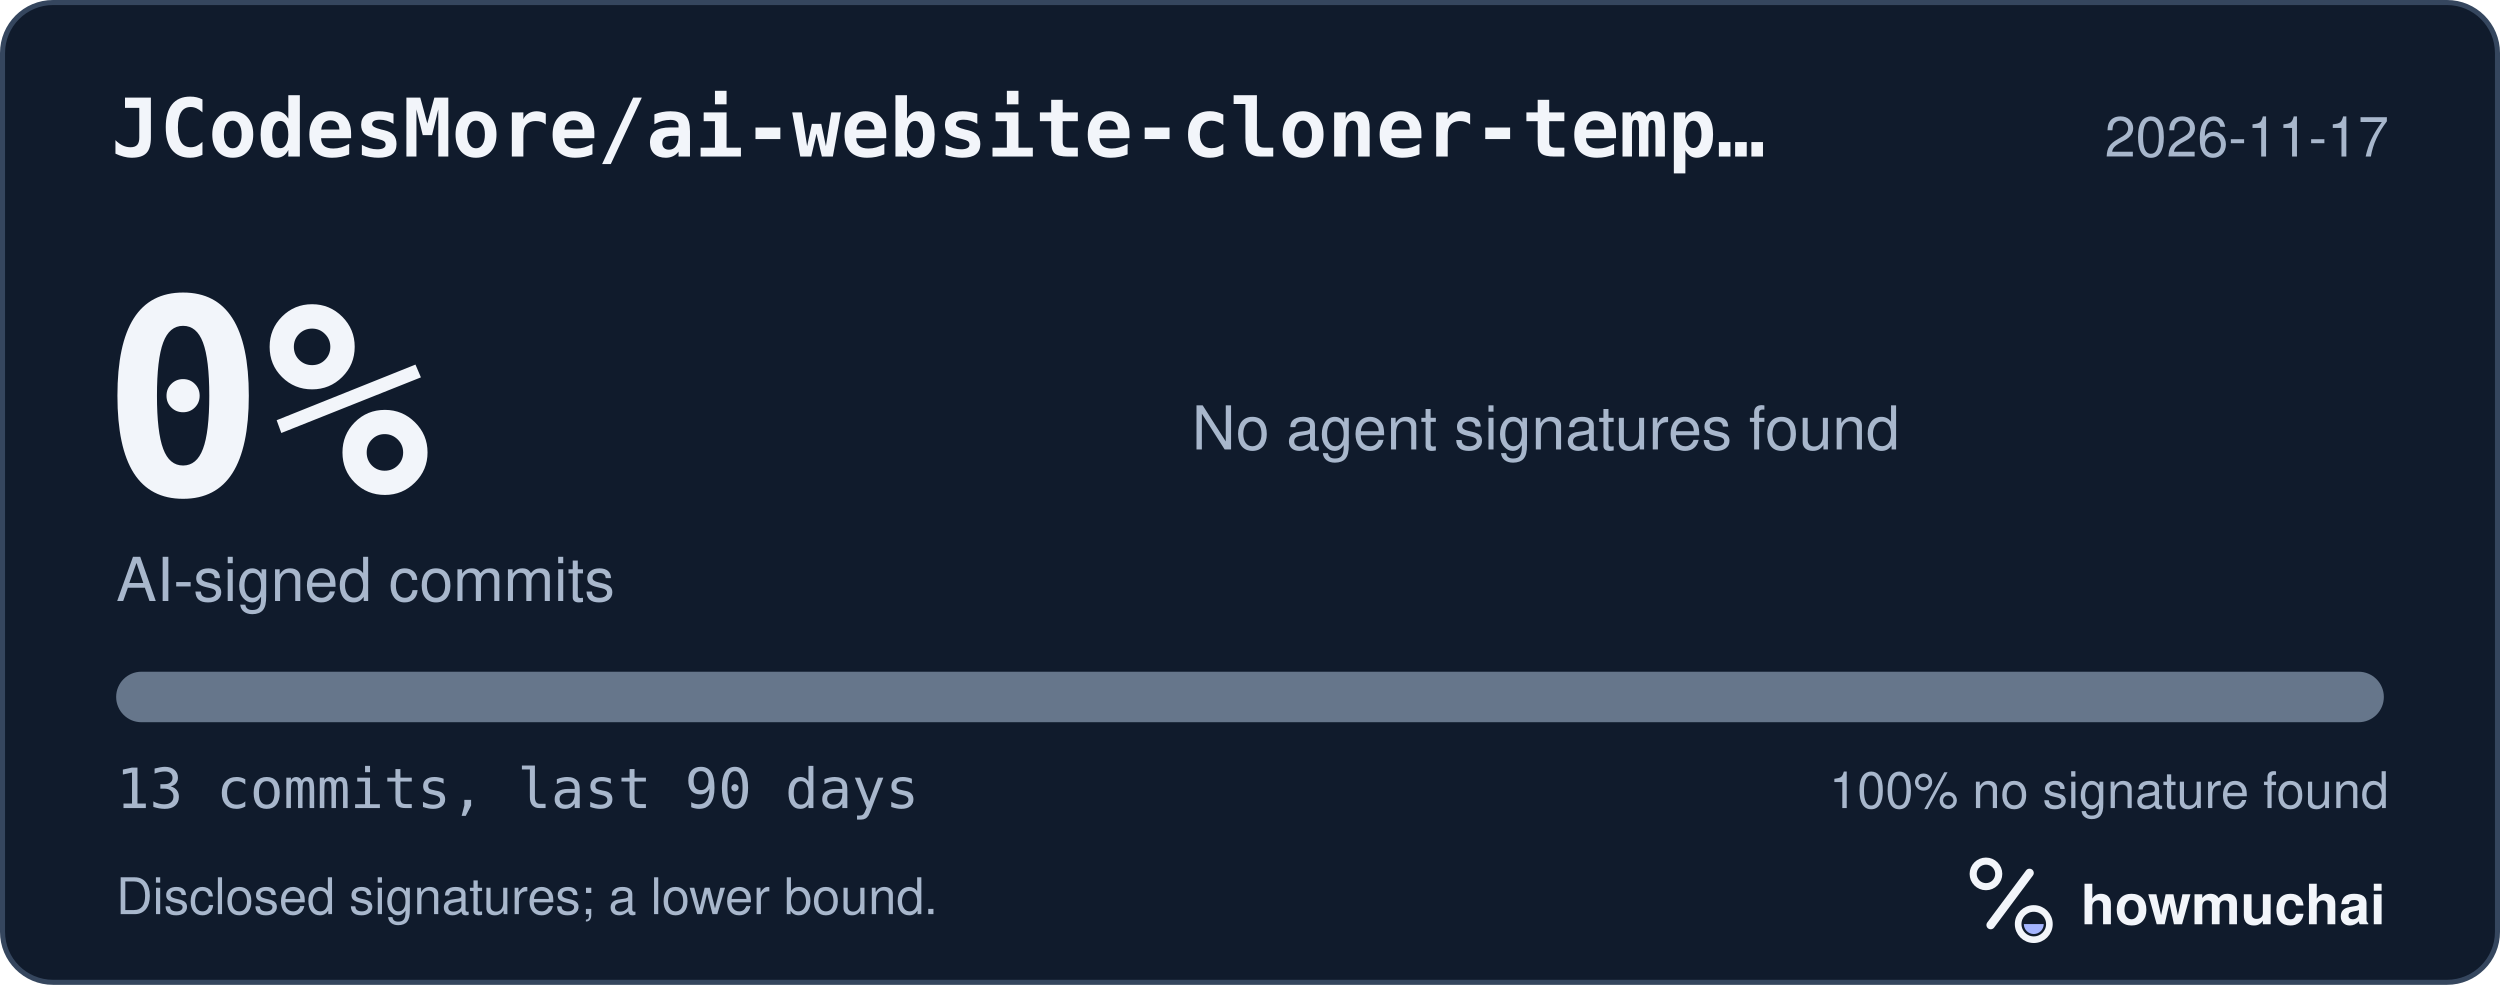
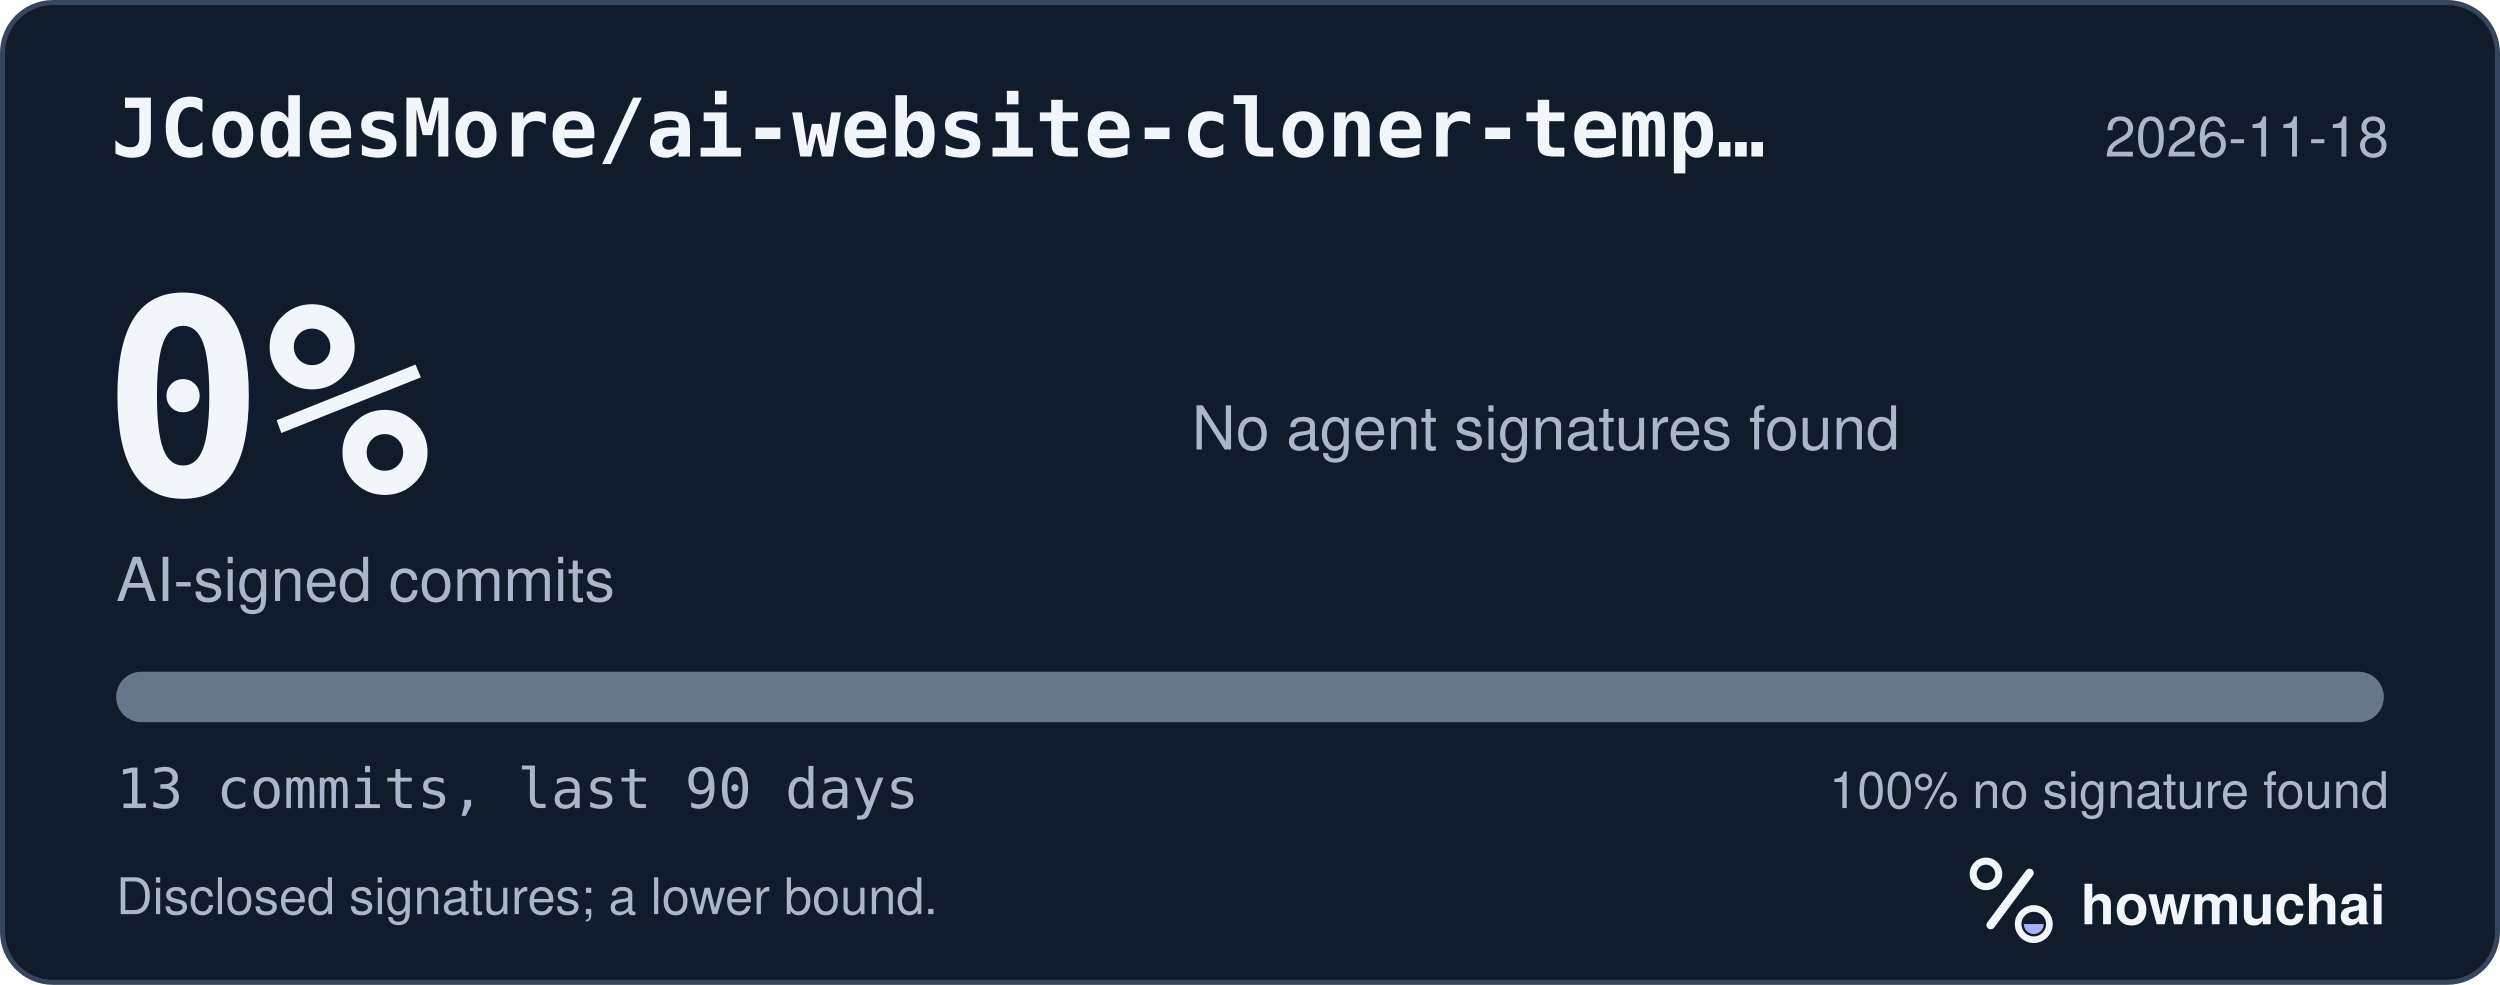
<svg xmlns="http://www.w3.org/2000/svg" width="495" height="195" viewBox="0 0 495 195" role="img" aria-labelledby="hm-t hm-d">
  <rect x="0.5" y="0.5" width="494" height="194" rx="10" fill="#101B2C" stroke="#35465E" />
  <text x="22" y="31" fill="#F2F5FA" font-family="ui-monospace, SF Mono, Menlo, Consolas, IBM Plex Mono, monospace" font-size="16" font-weight="600">JCodesMore/ai-website-cloner-temp…</text>
-   <text x="473" y="31" fill="#A8B7CC" font-family="-apple-system, BlinkMacSystemFont, Segoe UI, Helvetica, Arial, Fira Sans, sans-serif" font-size="11" text-anchor="end">2026-11-17</text>
+   <text x="473" y="31" fill="#A8B7CC" font-family="-apple-system, BlinkMacSystemFont, Segoe UI, Helvetica, Arial, Fira Sans, sans-serif" font-size="11" text-anchor="end">2026-11-18</text>
  <text x="20" y="98" fill="#F2F5FA" font-family="ui-monospace, SF Mono, Menlo, Consolas, IBM Plex Mono, monospace" font-size="54" font-weight="700">0%</text>
  <text x="23" y="119" fill="#A8B7CC" font-family="-apple-system, BlinkMacSystemFont, Segoe UI, Helvetica, Arial, Fira Sans, sans-serif" font-size="12">AI-signed commits</text>
  <text x="236" y="89" fill="#A8B7CC" font-family="-apple-system, BlinkMacSystemFont, Segoe UI, Helvetica, Arial, Fira Sans, sans-serif" font-size="12">No agent signatures found</text>
  <defs>
    <clipPath id="hm-bar">
      <rect x="23" y="133" width="449" height="10" rx="5" />
    </clipPath>
  </defs>
  <rect x="23" y="133" width="449" height="10" rx="5" fill="#66768B" />
  <g clip-path="url(#hm-bar)" />
  <text x="23" y="160" fill="#A8B7CC" font-family="ui-monospace, SF Mono, Menlo, Consolas, IBM Plex Mono, monospace" font-size="11">13 commits, last 90 days</text>
  <text x="473" y="160" fill="#A8B7CC" font-family="-apple-system, BlinkMacSystemFont, Segoe UI, Helvetica, Arial, Fira Sans, sans-serif" font-size="10" text-anchor="end">100% no signature found</text>
  <text x="23" y="181" fill="#A8B7CC" font-family="-apple-system, BlinkMacSystemFont, Segoe UI, Helvetica, Arial, Fira Sans, sans-serif" font-size="10">Disclosed signatures; a lower bound.</text>
  <g transform="translate(386 166) scale(0.046875)">
    <circle cx="154" cy="150" r="54" fill="none" stroke="#F2F5FA" stroke-width="30" />
    <path d="M174 366 338 146" fill="none" stroke="#F2F5FA" stroke-width="36" stroke-linecap="round" />
    <circle cx="356" cy="362" r="66" fill="none" stroke="#F2F5FA" stroke-width="28" />
    <path d="M314 362a42 42 0 0 0 84 0Z" fill="#A4B5FF" />
  </g>
  <text x="412" y="183" fill="#F2F5FA" font-family="-apple-system, BlinkMacSystemFont, Segoe UI, Helvetica, Arial, Fira Sans, sans-serif" font-size="11" font-weight="650">howmuchai</text>
</svg>
